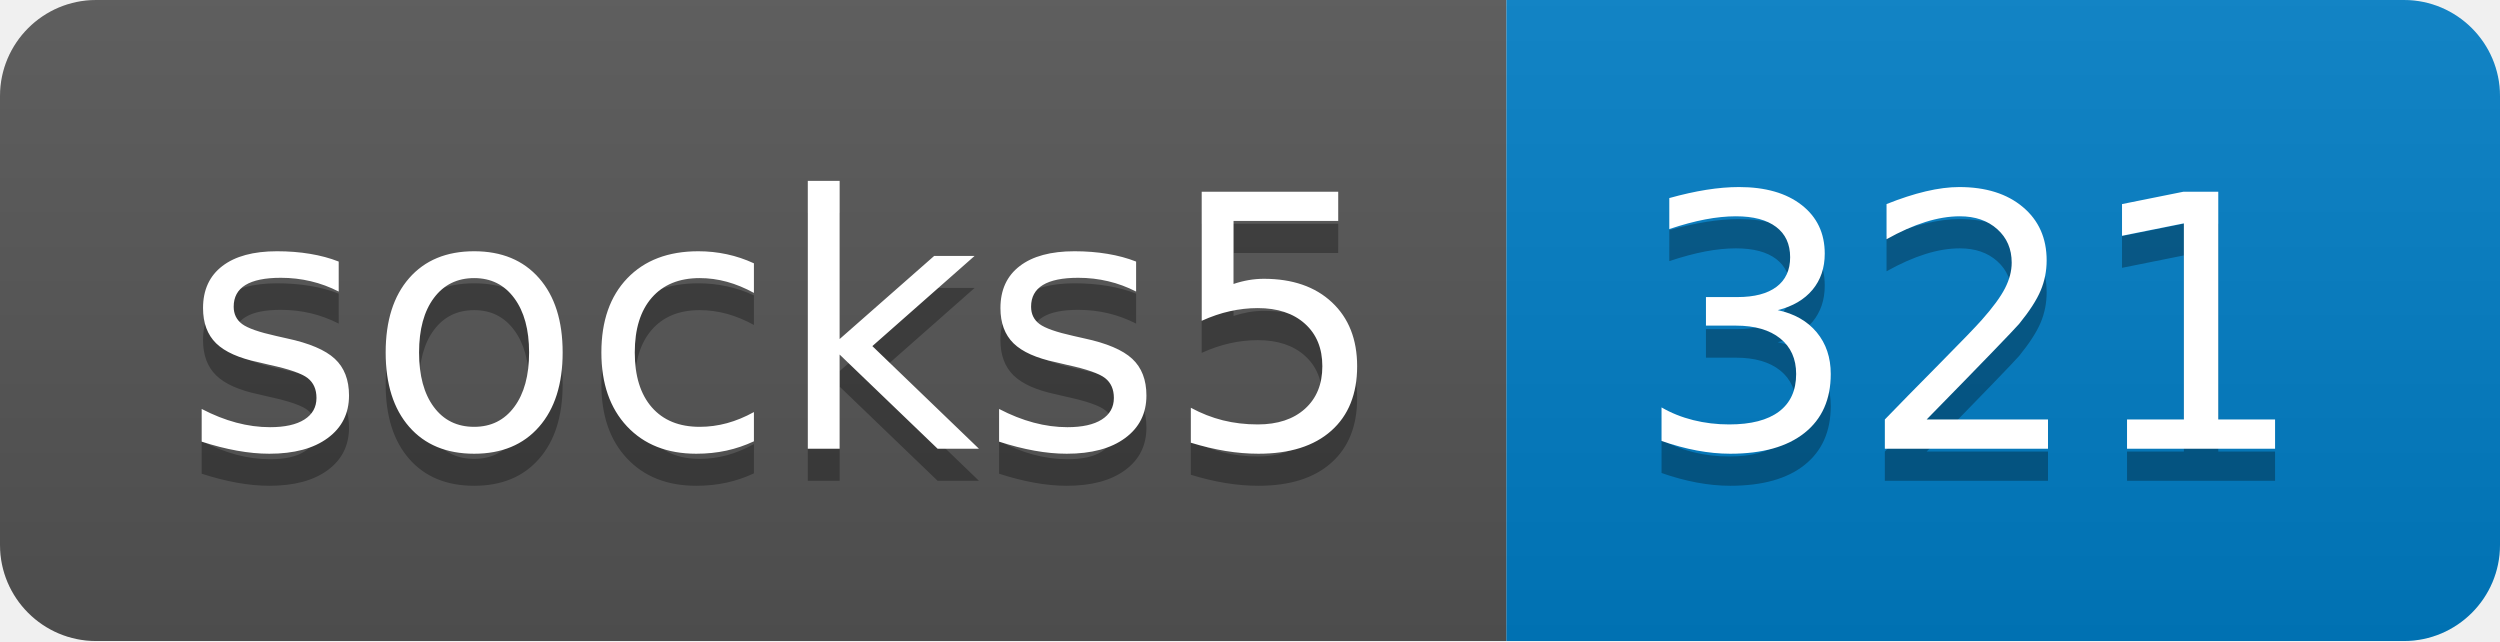
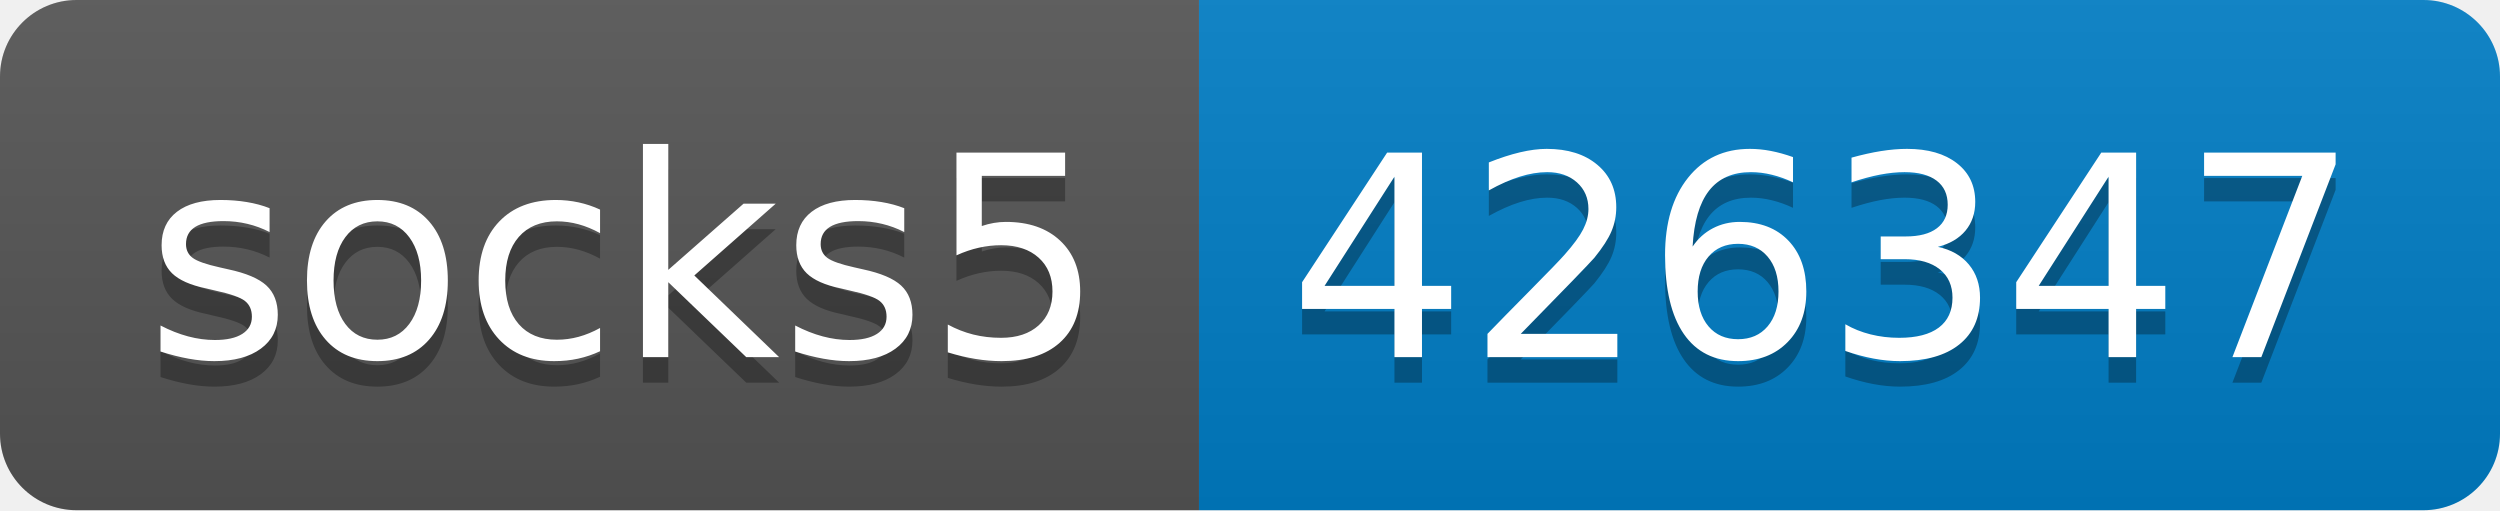
- <svg xmlns="http://www.w3.org/2000/svg" width="78" height="20" role="img" aria-label="socks5: 321">
+ <svg xmlns="http://www.w3.org/2000/svg" width="98" height="20" role="img" aria-label="socks5: 426347">
  <linearGradient id="s" x2="0" y2="100%">
    <stop offset="0" stop-color="#bbb" stop-opacity=".1" />
    <stop offset="1" stop-opacity=".1" />
  </linearGradient>
  <clipPath id="r">
-     <rect width="78" height="20" rx="3" fill="#fff" />
+     <rect width="98" height="20" rx="3" fill="#fff" />
  </clipPath>
  <g clip-path="url(#r)">
    <rect width="47" height="20" fill="#555" />
-     <rect x="47" width="31" height="20" fill="#007ec6" />
-     <rect width="78" height="20" fill="url(#s)" />
+     <rect x="47" width="51" height="20" fill="#007ec6" />
+     <rect width="98" height="20" fill="url(#s)" />
  </g>
  <g fill="#fff" text-anchor="middle" font-family="Verdana,Geneva,DejaVu Sans,sans-serif" text-rendering="geometricPrecision" font-size="110">
    <text aria-hidden="true" x="245" y="150" fill="#010101" fill-opacity=".3" transform="scale(.1)" textLength="370">socks5</text>
    <text x="245" y="140" transform="scale(.1)" fill="#fff" textLength="370">socks5</text>
-     <text aria-hidden="true" x="615" y="150" fill="#010101" fill-opacity=".3" transform="scale(.1)" textLength="210">321</text>
-     <text x="615" y="140" transform="scale(.1)" fill="#fff" textLength="210">321</text>
+     <text aria-hidden="true" x="715" y="150" fill="#010101" fill-opacity=".3" transform="scale(.1)" textLength="410">426347</text>
+     <text x="715" y="140" transform="scale(.1)" fill="#fff" textLength="410">426347</text>
  </g>
</svg>
